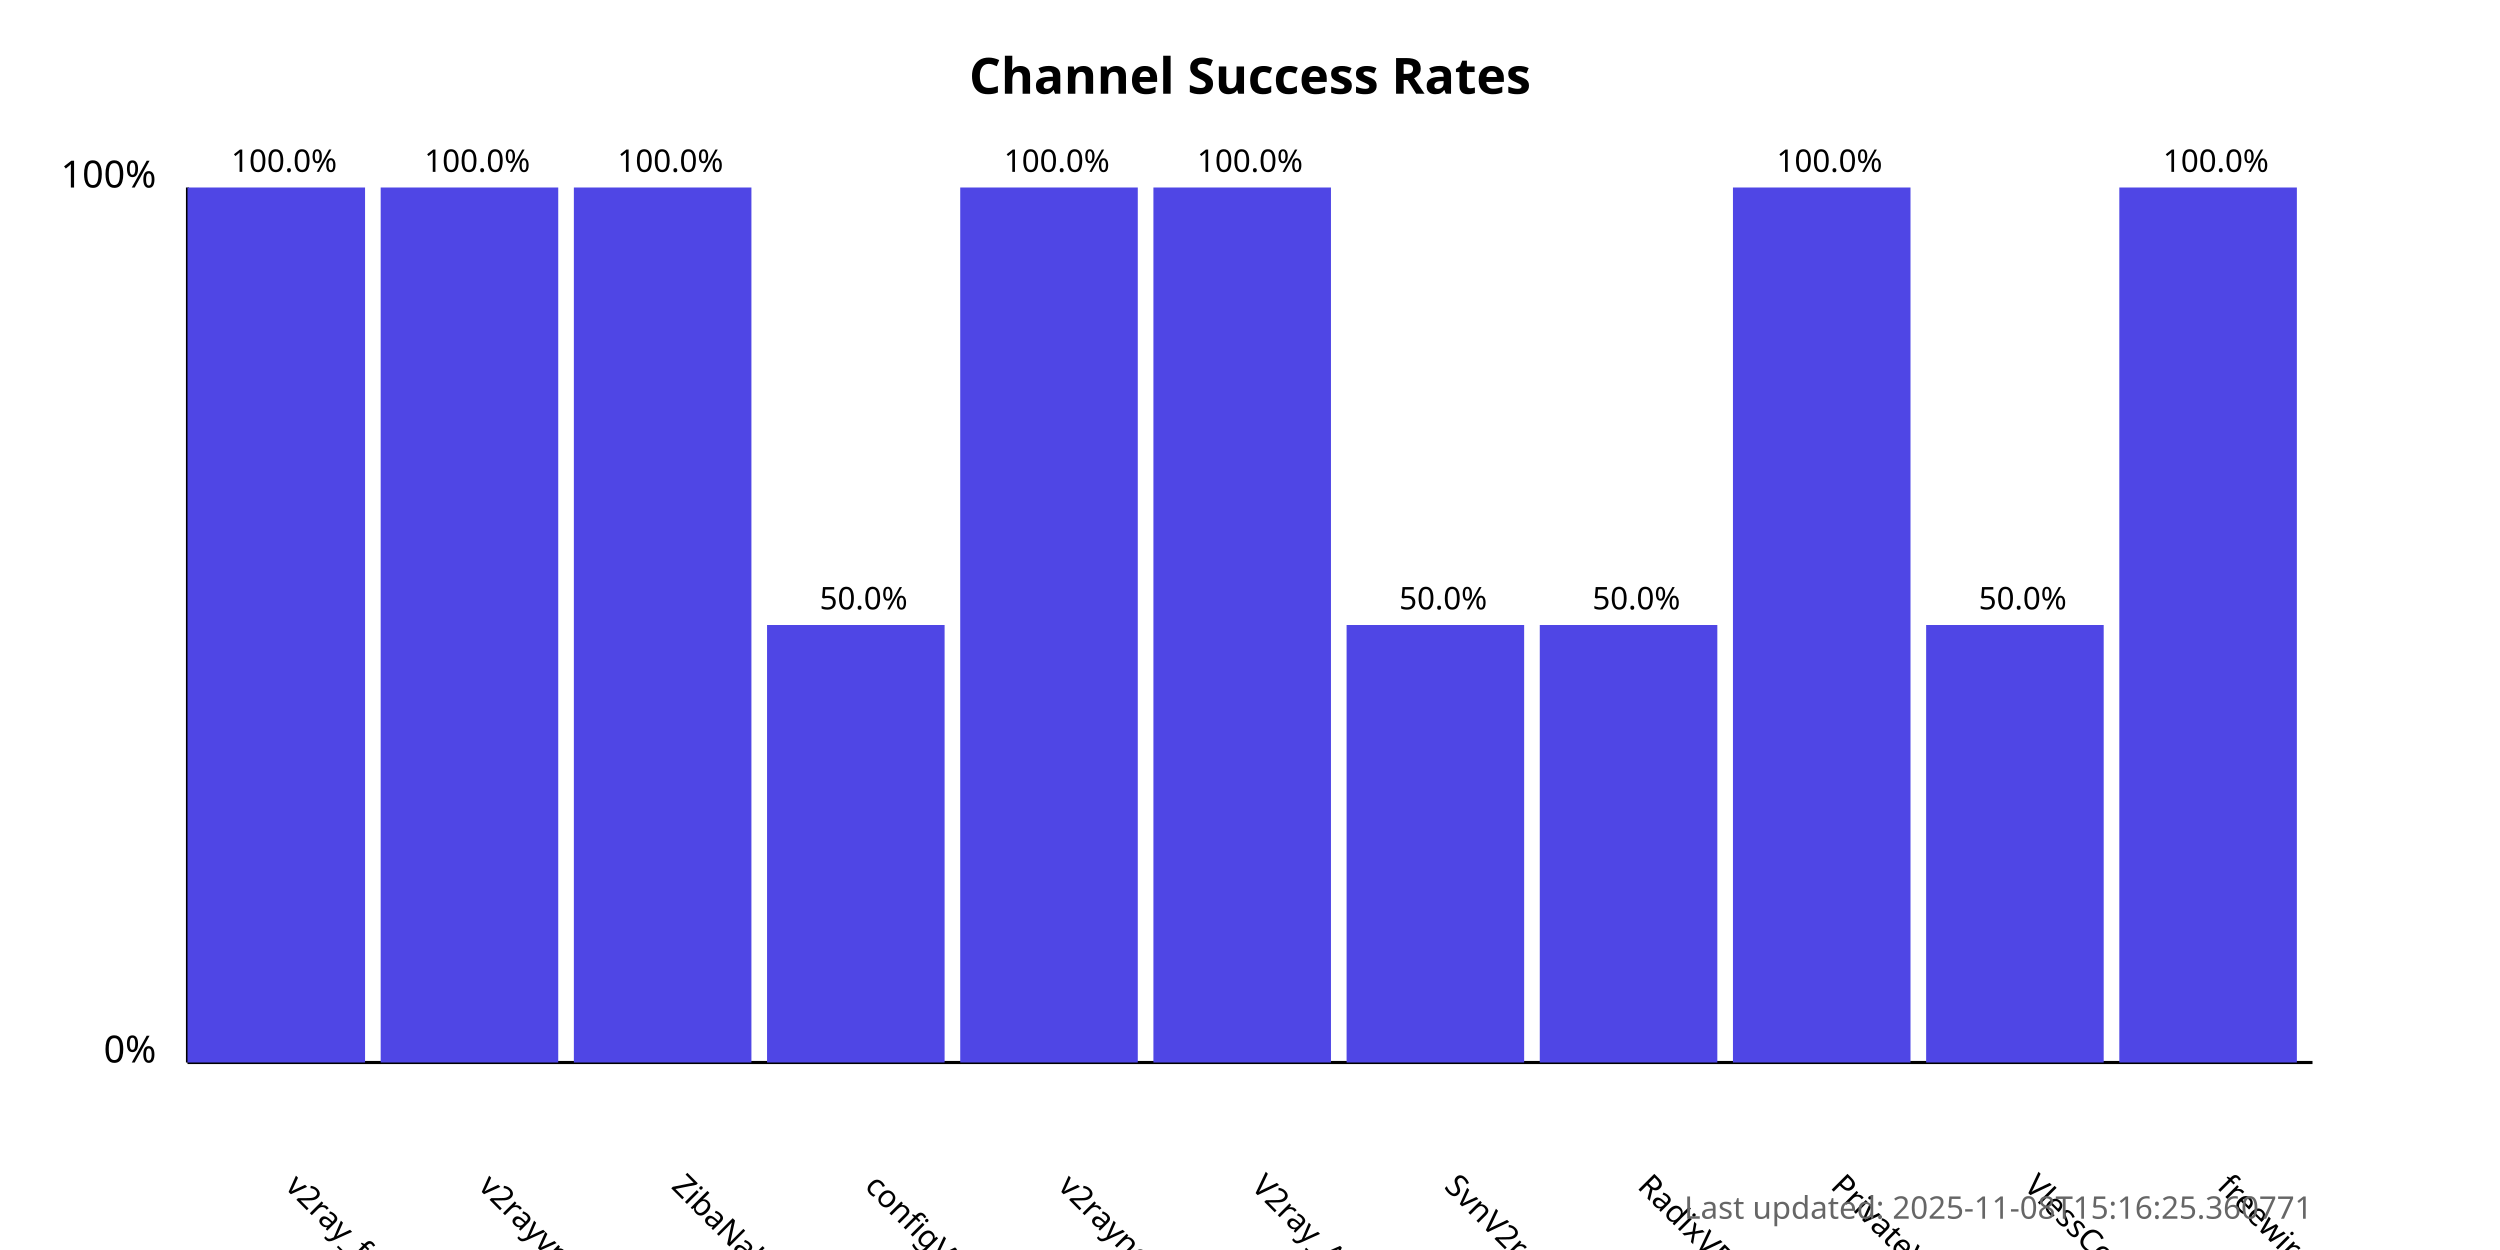
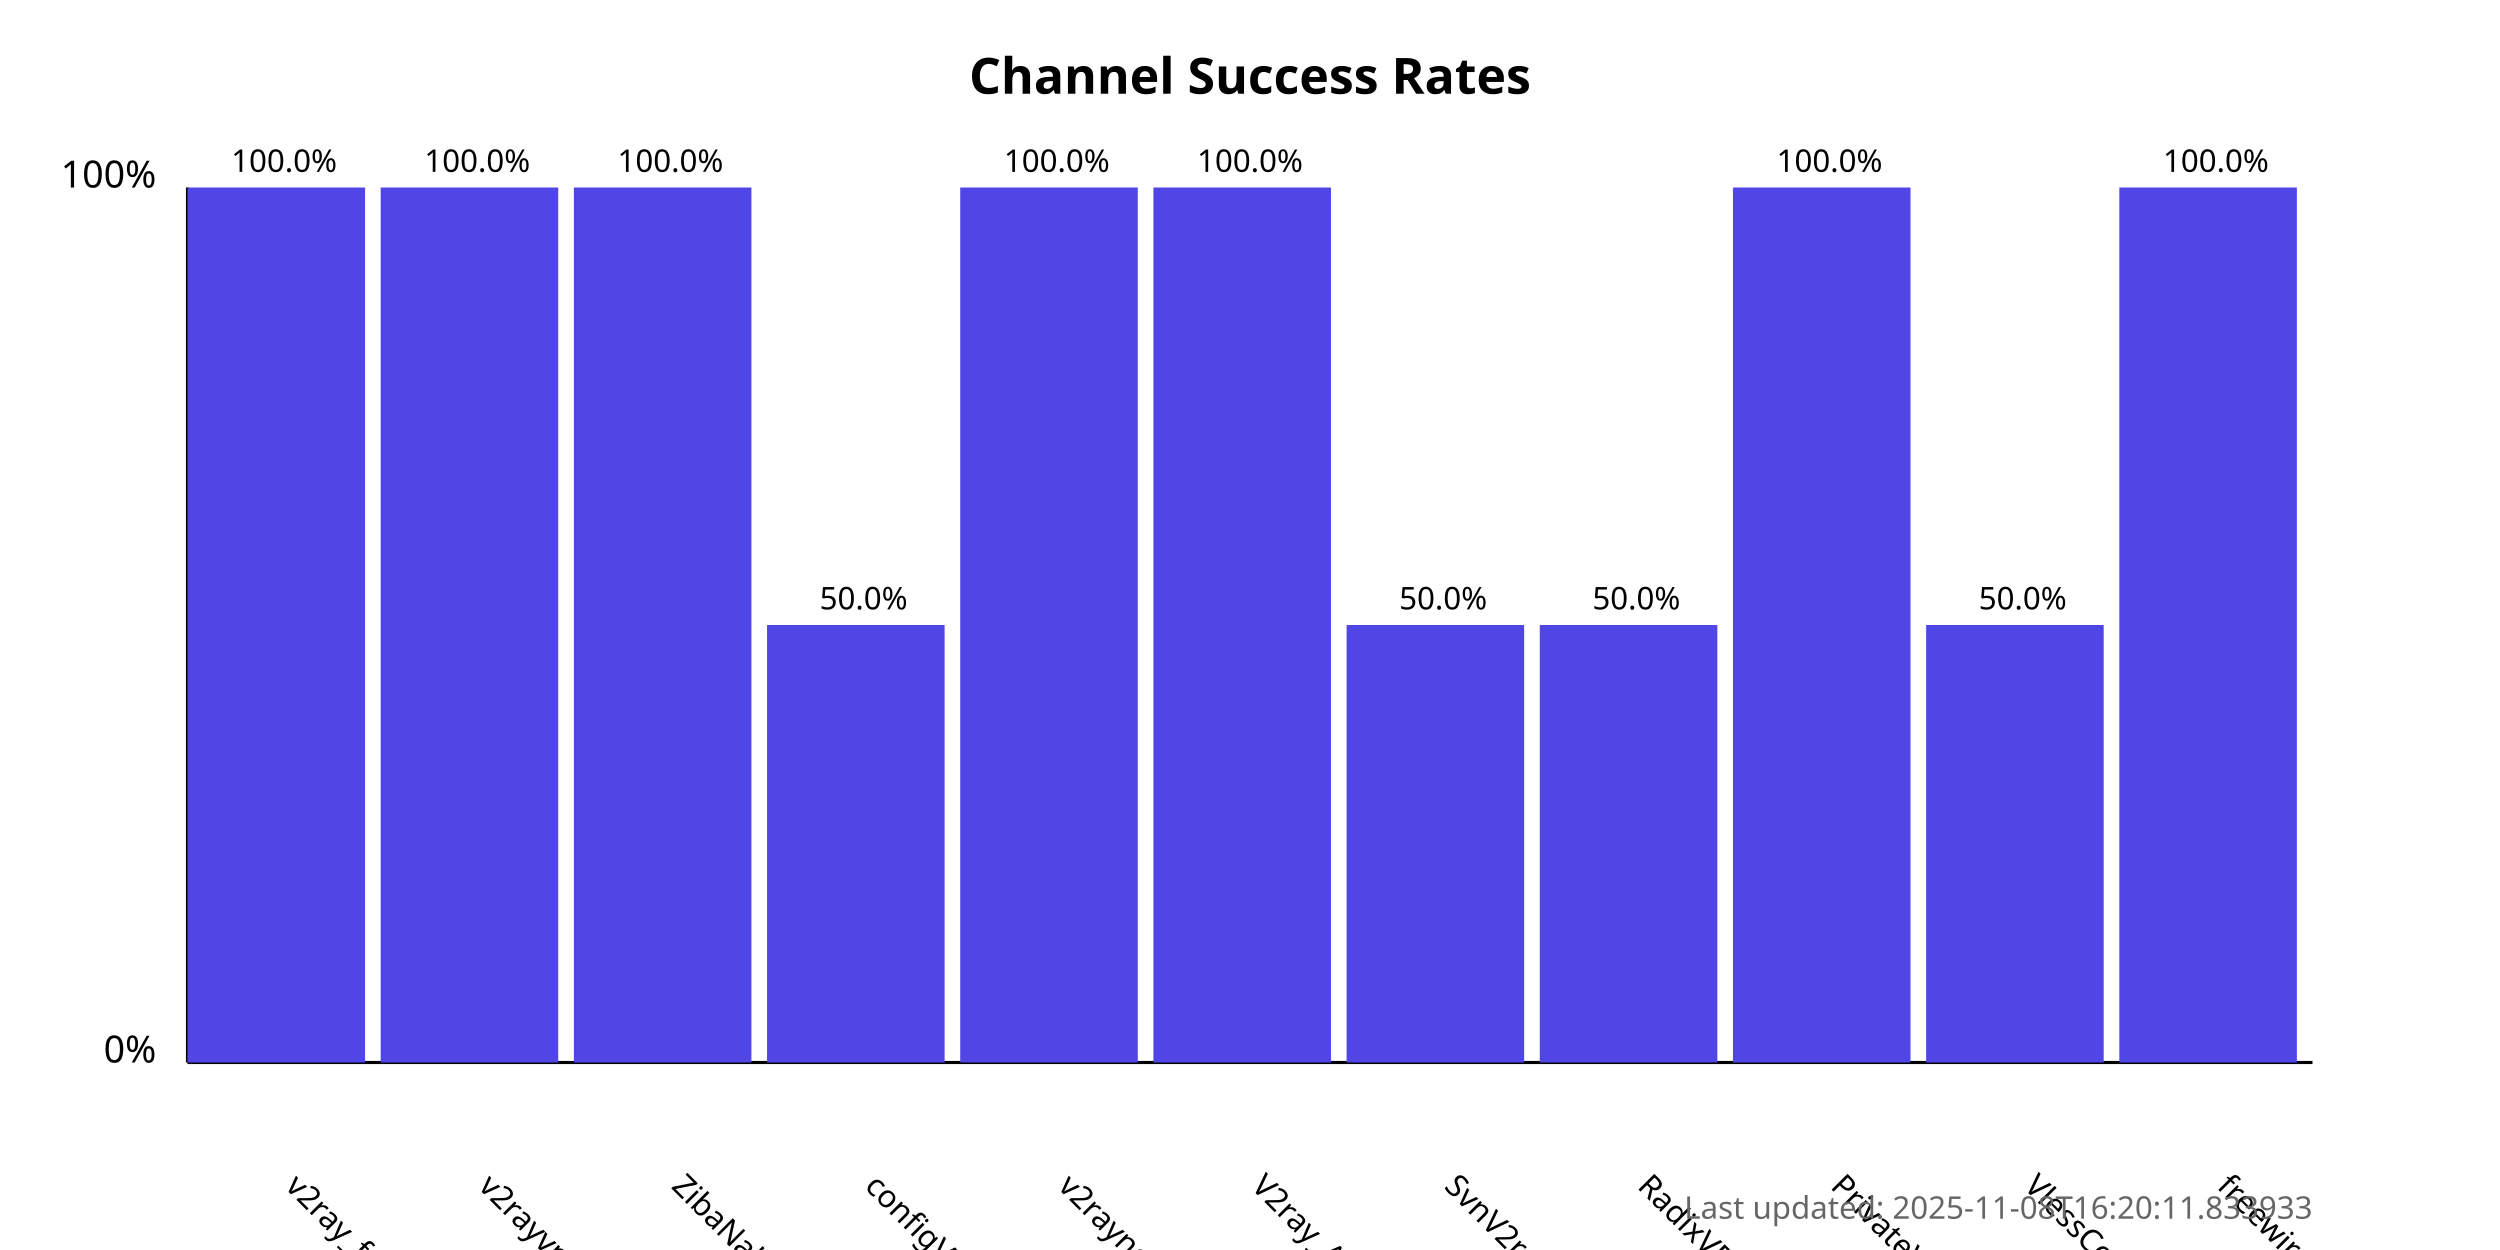
<svg xmlns="http://www.w3.org/2000/svg" width="800" height="400">
  <style>
            .chart-title { font: bold 16px sans-serif; }
            .axis-label { font: 12px sans-serif; }
            .tick-label { font: 10px sans-serif; }
            .bar { fill: #4f46e5; }
            .bar:hover { fill: #6366f1; }
            .timestamp { font: 10px sans-serif; fill: #666; }
        </style>
  <text x="400.0" y="30" text-anchor="middle" class="chart-title">
            Channel Success Rates
        </text>
  <line x1="60" y1="340" x2="60" y2="60" stroke="black" stroke-width="1" />
  <line x1="60" y1="340" x2="740" y2="340" stroke="black" stroke-width="1" />
  <text x="50" y="340" text-anchor="end" class="axis-label">0%</text>
  <text x="50" y="60" text-anchor="end" class="axis-label">100%</text>
  <g>
    <rect x="60" y="60.0" width="56.818" height="280.0" class="bar" />
    <text x="90.909" y="380" transform="rotate(45, 90.90909, 380)" text-anchor="start" class="tick-label">
                v2ray_free_conf
            </text>
    <text x="90.909" y="55.0" text-anchor="middle" class="tick-label">
                100.0%
            </text>
  </g>
  <g>
    <rect x="121.818" y="60.0" width="56.818" height="280.0" class="bar" />
    <text x="152.727" y="380" transform="rotate(45, 152.7273, 380)" text-anchor="start" class="tick-label">
                v2rayvpno
            </text>
    <text x="152.727" y="55.0" text-anchor="middle" class="tick-label">
                100.0%
            </text>
  </g>
  <g>
    <rect x="183.636" y="60.0" width="56.818" height="280.0" class="bar" />
    <text x="214.545" y="380" transform="rotate(45, 214.5455, 380)" text-anchor="start" class="tick-label">
                ZibaNabz
            </text>
    <text x="214.545" y="55.0" text-anchor="middle" class="tick-label">
                100.0%
            </text>
  </g>
  <g>
    <rect x="245.455" y="200.0" width="56.818" height="140.0" class="bar" />
    <text x="276.364" y="380" transform="rotate(45, 276.3636, 380)" text-anchor="start" class="tick-label">
                configV2rayForFree
            </text>
    <text x="276.364" y="195.0" text-anchor="middle" class="tick-label">
                50.0%
            </text>
  </g>
  <g>
    <rect x="307.273" y="60.0" width="56.818" height="280.0" class="bar" />
    <text x="338.182" y="380" transform="rotate(45, 338.1818, 380)" text-anchor="start" class="tick-label">
                v2rayngvpn
            </text>
    <text x="338.182" y="55.0" text-anchor="middle" class="tick-label">
                100.0%
            </text>
  </g>
  <g>
    <rect x="369.091" y="60.0" width="56.818" height="280.0" class="bar" />
    <text x="400.0" y="380" transform="rotate(45, 400.0, 380)" text-anchor="start" class="tick-label">
                V2ray_Alpha
            </text>
    <text x="400.0" y="55.0" text-anchor="middle" class="tick-label">
                100.0%
            </text>
  </g>
  <g>
    <rect x="430.909" y="200.0" width="56.818" height="140.0" class="bar" />
    <text x="461.818" y="380" transform="rotate(45, 461.8182, 380)" text-anchor="start" class="tick-label">
                SvnV2ray
            </text>
    <text x="461.818" y="195.0" text-anchor="middle" class="tick-label">
                50.0%
            </text>
  </g>
  <g>
    <rect x="492.727" y="200.0" width="56.818" height="140.0" class="bar" />
    <text x="523.636" y="380" transform="rotate(45, 523.6364, 380)" text-anchor="start" class="tick-label">
                RadixVPN
            </text>
    <text x="523.636" y="195.0" text-anchor="middle" class="tick-label">
                50.0%
            </text>
  </g>
  <g>
    <rect x="554.545" y="60.0" width="56.818" height="280.0" class="bar" />
    <text x="585.455" y="380" transform="rotate(45, 585.4545, 380)" text-anchor="start" class="tick-label">
                PrivateVPNs
            </text>
    <text x="585.455" y="55.0" text-anchor="middle" class="tick-label">
                100.0%
            </text>
  </g>
  <g>
    <rect x="616.364" y="200.0" width="56.818" height="140.0" class="bar" />
    <text x="647.273" y="380" transform="rotate(45, 647.2727, 380)" text-anchor="start" class="tick-label">
                VlessConfig
            </text>
    <text x="647.273" y="195.0" text-anchor="middle" class="tick-label">
                50.0%
            </text>
  </g>
  <g>
    <rect x="678.182" y="60.0" width="56.818" height="280.0" class="bar" />
    <text x="709.091" y="380" transform="rotate(45, 709.0909, 380)" text-anchor="start" class="tick-label">
                freewireguard
            </text>
    <text x="709.091" y="55.0" text-anchor="middle" class="tick-label">
                100.0%
            </text>
  </g>
  <text x="740" y="390" text-anchor="end" class="timestamp">
-             Last updated: 2025-11-08T15:16:25.360771
+             Last updated: 2025-11-08T16:20:11.833933
        </text>
</svg>
